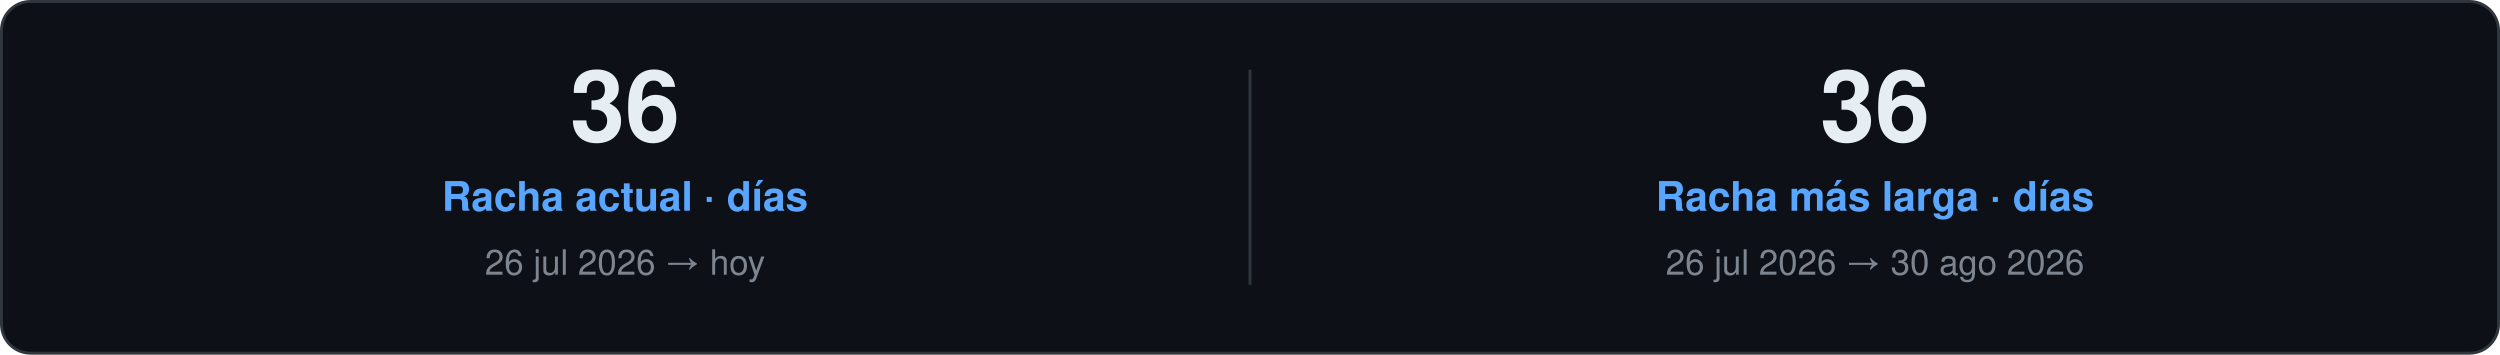
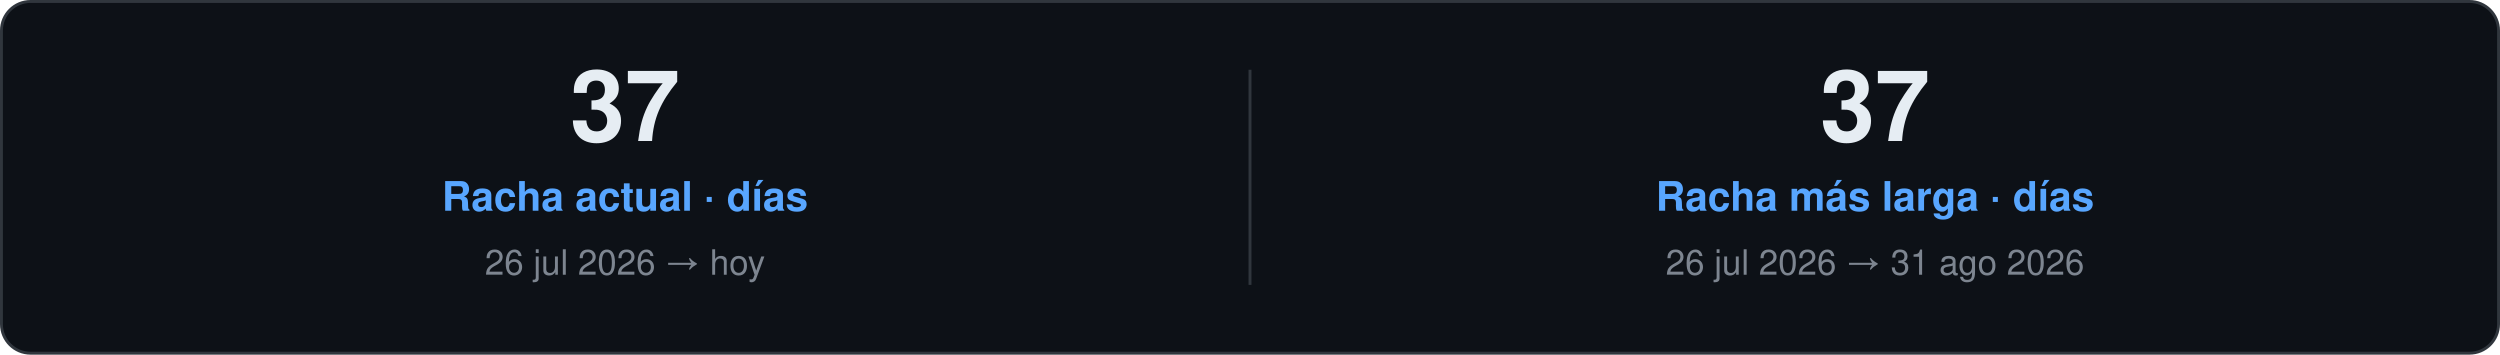
<svg xmlns="http://www.w3.org/2000/svg" width="860" height="122" viewBox="0 0 860 122" role="img">
  <style>
    text { font-family: "Segoe UI", Ubuntu, "Helvetica Neue", Helvetica, Arial, sans-serif; }
    .card { fill: #0D1117; stroke: #30363D; }
    .val { fill: #E6EDF3; }
    .key { fill: #7D8590; }
    .head { fill: #58A6FF; }
    .rule { stroke: #30363D; }
    .track { fill: #21262D; }
  </style>
  <rect class="card" x="0.5" y="0.5" width="859.0" height="121.0" rx="10" />
-   <text class="val" x="215.0" y="48.5" font-size="34" font-weight="700" text-anchor="middle">36</text>
+   <text class="val" x="215.0" y="48.5" font-size="34" font-weight="700" text-anchor="middle">37</text>
  <text class="head" x="215.0" y="72.5" font-size="14" font-weight="600" text-anchor="middle">Racha actual · días</text>
  <text class="key" x="215.0" y="94.5" font-size="12" text-anchor="middle">26 jul 2026 → hoy</text>
  <line class="rule" x1="430.0" y1="24.0" x2="430.0" y2="98.0" />
-   <text class="val" x="645.0" y="48.5" font-size="34" font-weight="700" text-anchor="middle">36</text>
+   <text class="val" x="645.0" y="48.5" font-size="34" font-weight="700" text-anchor="middle">37</text>
  <text class="head" x="645.0" y="72.5" font-size="14" font-weight="600" text-anchor="middle">Racha más larga · días</text>
-   <text class="key" x="645.0" y="94.5" font-size="12" text-anchor="middle">26 jul 2026 → 30 ago 2026</text>
+   <text class="key" x="645.0" y="94.5" font-size="12" text-anchor="middle">26 jul 2026 → 31 ago 2026</text>
</svg>
